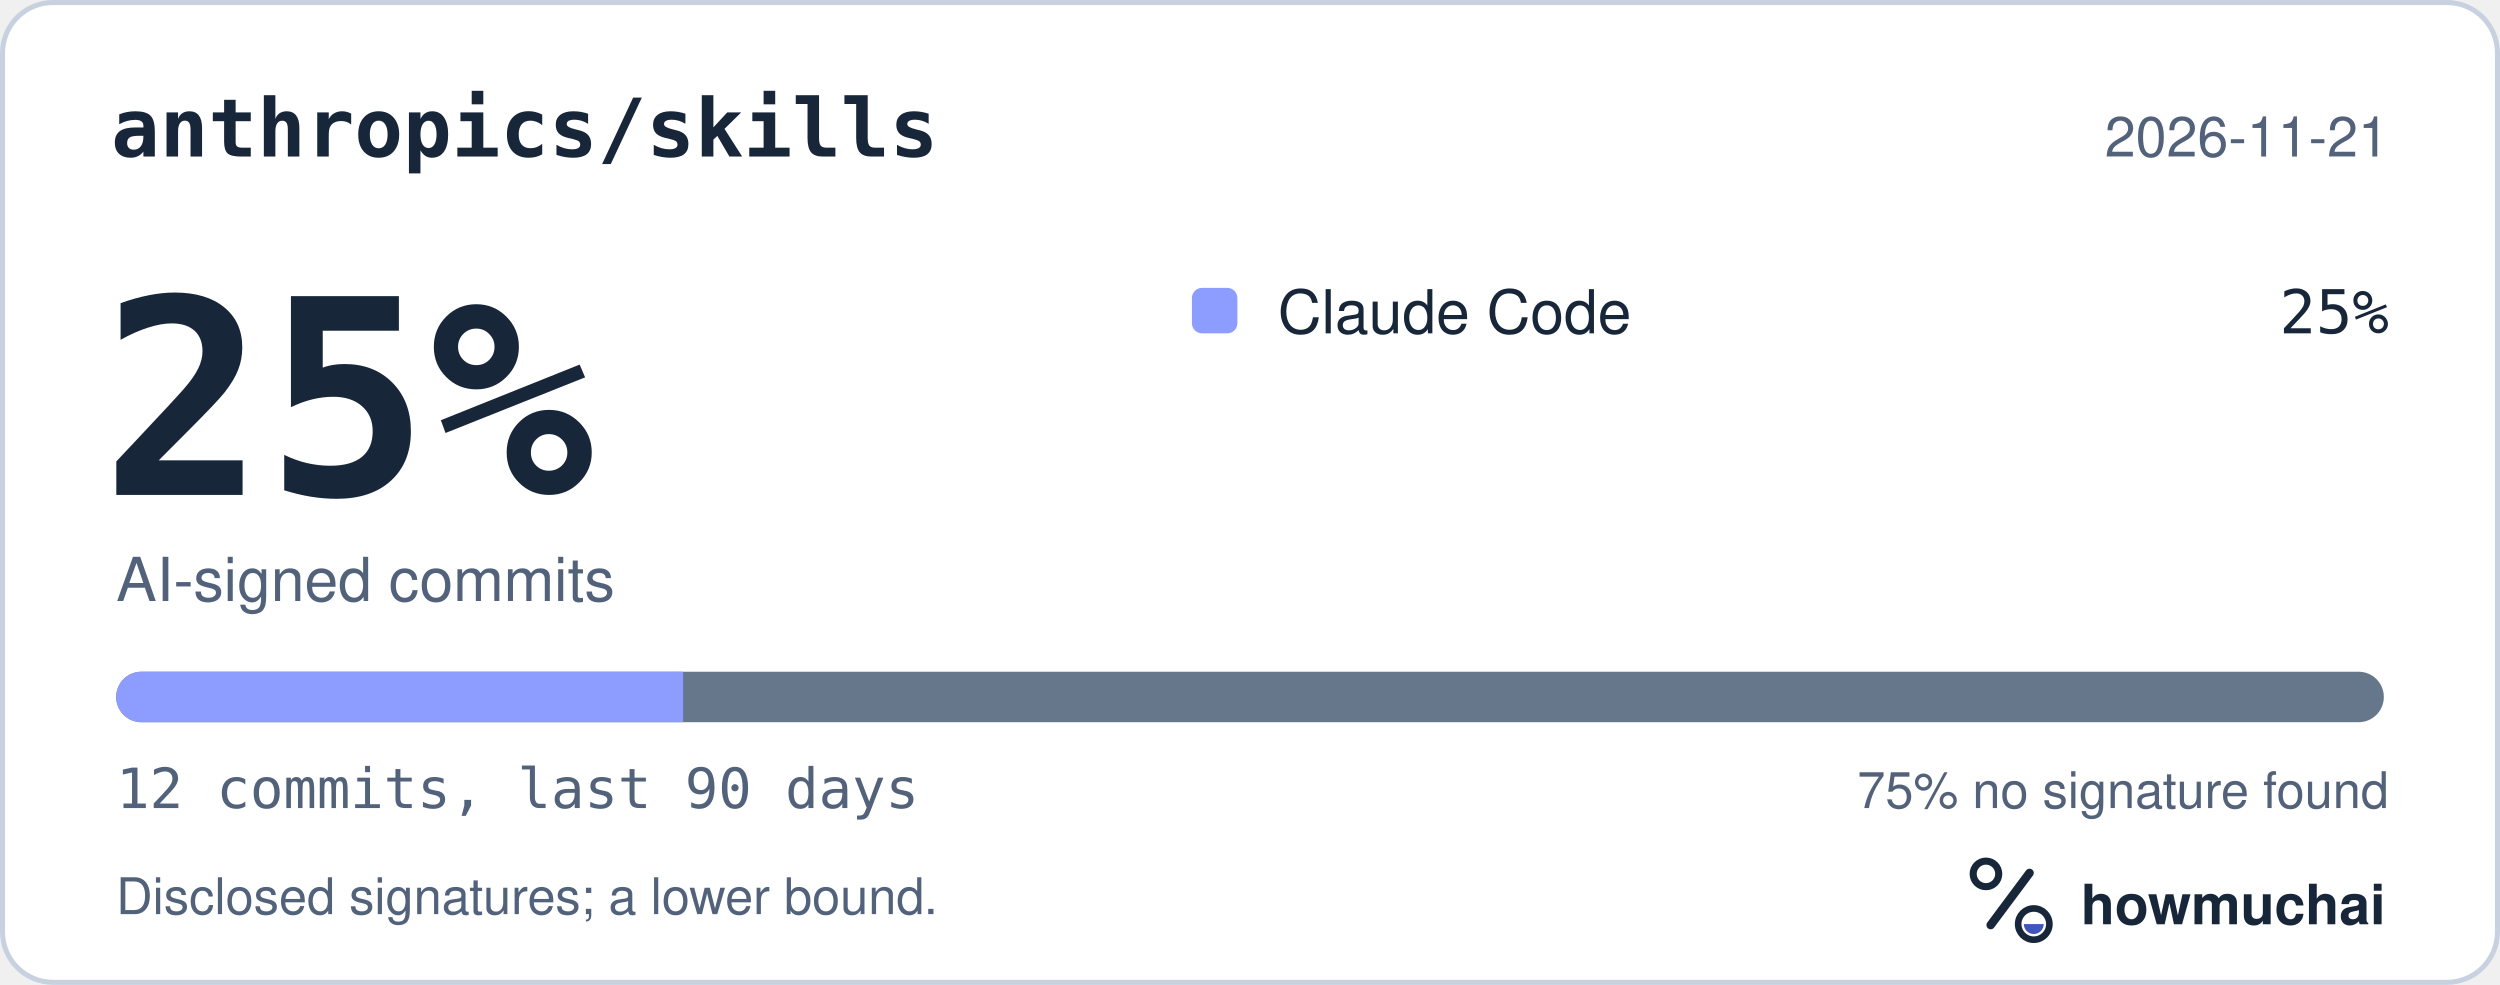
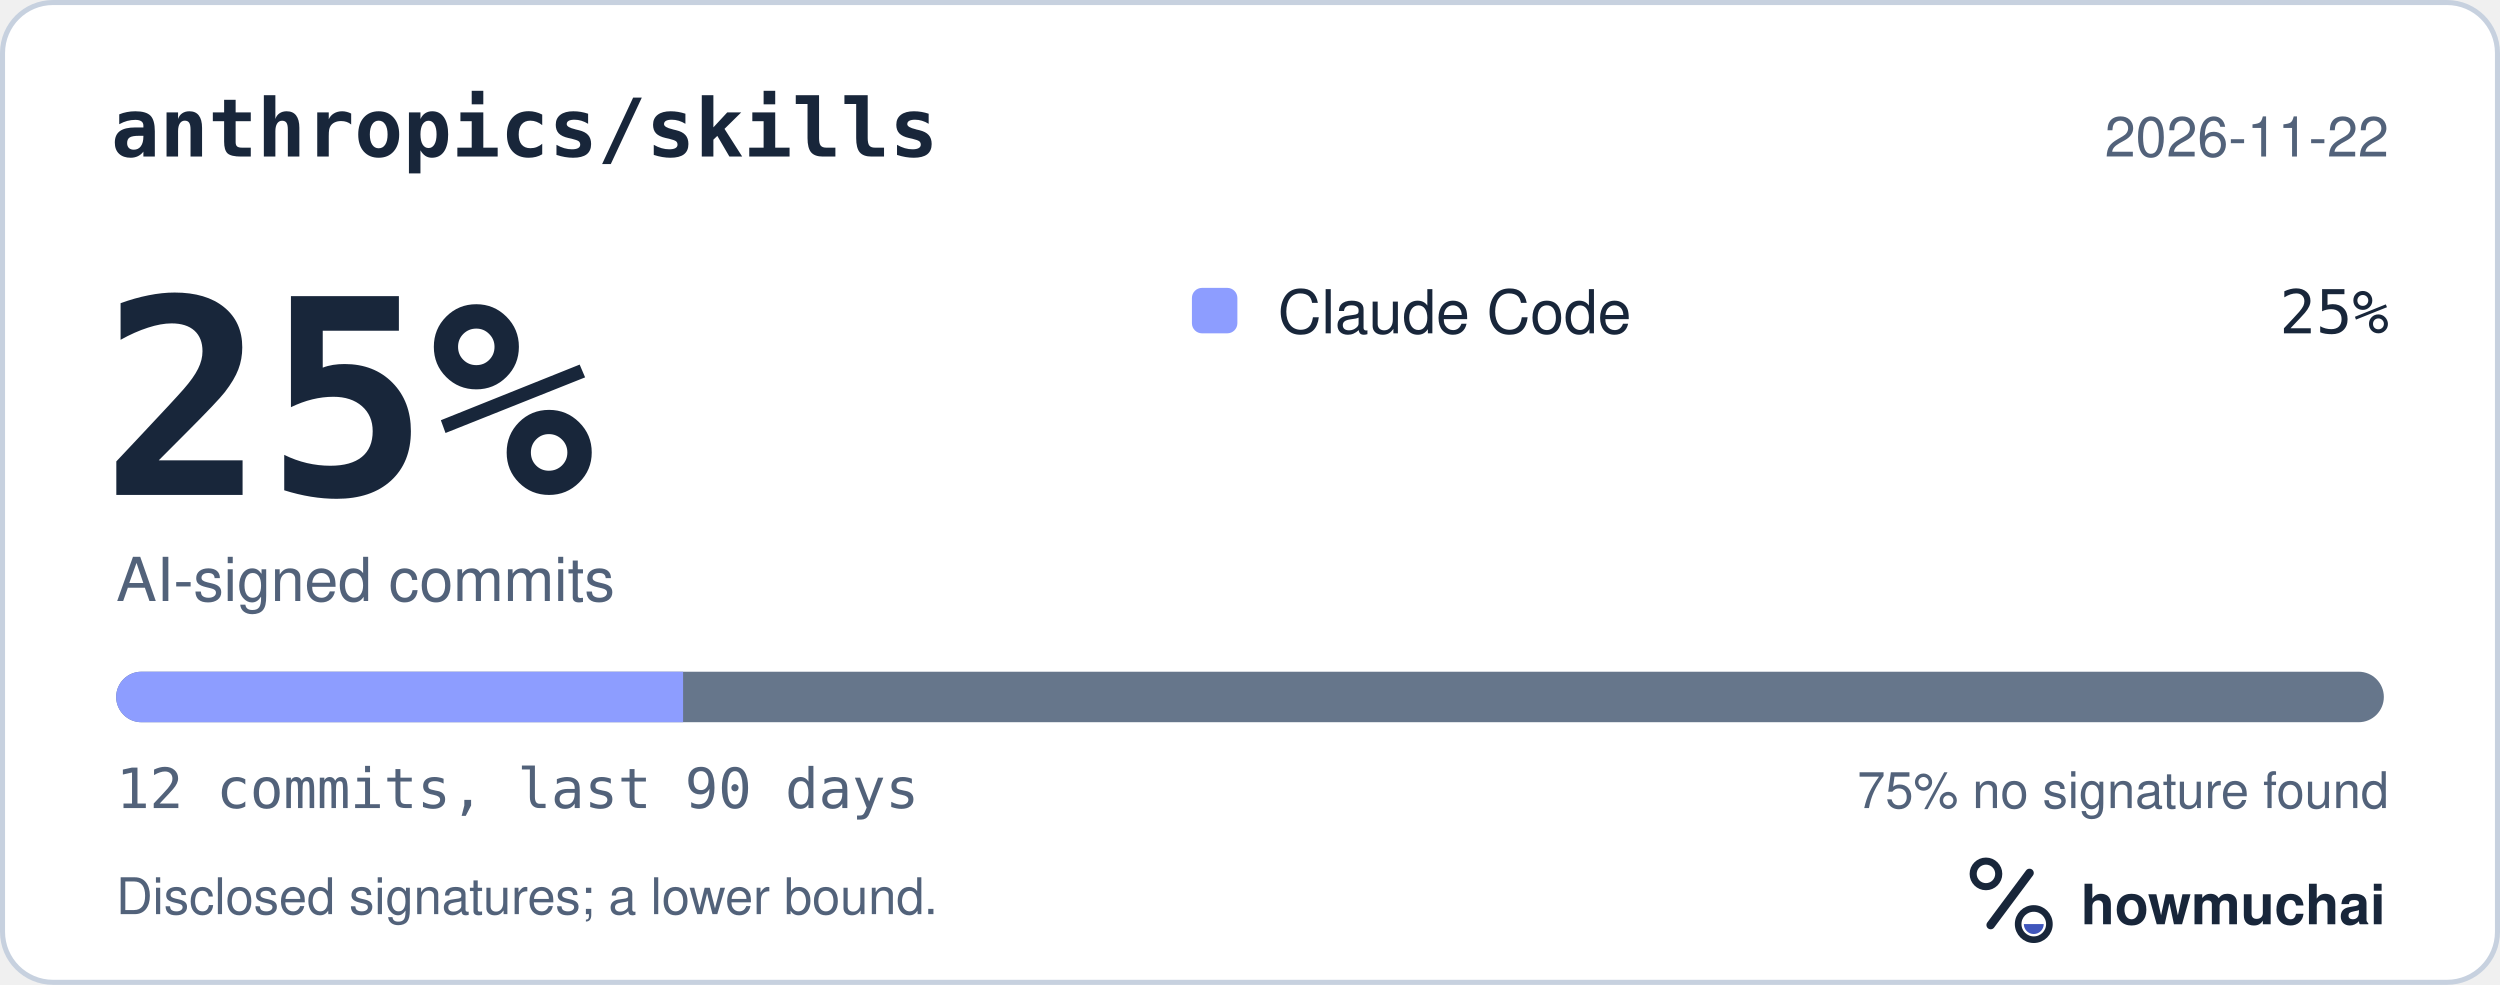
<svg xmlns="http://www.w3.org/2000/svg" width="495" height="195" viewBox="0 0 495 195" role="img" aria-labelledby="hm-t hm-d">
  <rect x="0.5" y="0.5" width="494" height="194" rx="10" fill="#FFFFFF" stroke="#C7D1DF" />
  <text x="22" y="31" fill="#18263A" font-family="ui-monospace, SF Mono, Menlo, Consolas, IBM Plex Mono, monospace" font-size="16" font-weight="600">anthropics/skills</text>
-   <text x="473" y="31" fill="#52627A" font-family="-apple-system, BlinkMacSystemFont, Segoe UI, Helvetica, Arial, Fira Sans, sans-serif" font-size="11" text-anchor="end">2026-11-21</text>
+   <text x="473" y="31" fill="#52627A" font-family="-apple-system, BlinkMacSystemFont, Segoe UI, Helvetica, Arial, Fira Sans, sans-serif" font-size="11" text-anchor="end">2026-11-22</text>
  <text x="20" y="98" fill="#18263A" font-family="ui-monospace, SF Mono, Menlo, Consolas, IBM Plex Mono, monospace" font-size="54" font-weight="700">25%</text>
  <text x="23" y="119" fill="#52627A" font-family="-apple-system, BlinkMacSystemFont, Segoe UI, Helvetica, Arial, Fira Sans, sans-serif" font-size="12">AI-signed commits</text>
  <rect x="236" y="57" width="9" height="9" rx="2" fill="#8D9DFF" />
  <text x="253" y="66" fill="#18263A" font-family="-apple-system, BlinkMacSystemFont, Segoe UI, Helvetica, Arial, Fira Sans, sans-serif" font-size="12">Claude Code</text>
  <text x="473" y="66" fill="#18263A" font-family="ui-monospace, SF Mono, Menlo, Consolas, IBM Plex Mono, monospace" font-size="12" text-anchor="end">25%</text>
  <defs>
    <clipPath id="hm-bar">
      <rect x="23" y="133" width="449" height="10" rx="5" />
    </clipPath>
  </defs>
  <rect x="23" y="133" width="449" height="10" rx="5" fill="#66768B" />
  <g clip-path="url(#hm-bar)">
    <rect x="23.00" y="133" width="112.25" height="10" fill="#8D9DFF" />
  </g>
  <text x="23" y="160" fill="#52627A" font-family="ui-monospace, SF Mono, Menlo, Consolas, IBM Plex Mono, monospace" font-size="11">12 commits, last 90 days</text>
  <text x="473" y="160" fill="#52627A" font-family="-apple-system, BlinkMacSystemFont, Segoe UI, Helvetica, Arial, Fira Sans, sans-serif" font-size="10" text-anchor="end">75% no signature found</text>
  <text x="23" y="181" fill="#52627A" font-family="-apple-system, BlinkMacSystemFont, Segoe UI, Helvetica, Arial, Fira Sans, sans-serif" font-size="10">Disclosed signatures; a lower bound.</text>
  <g transform="translate(386 166) scale(0.046875)">
    <circle cx="154" cy="150" r="54" fill="none" stroke="#18263A" stroke-width="30" />
    <path d="M174 366 338 146" fill="none" stroke="#18263A" stroke-width="36" stroke-linecap="round" />
    <circle cx="356" cy="362" r="66" fill="none" stroke="#18263A" stroke-width="28" />
    <path d="M314 362a42 42 0 0 0 84 0Z" fill="#4056BC" />
  </g>
  <text x="412" y="183" fill="#18263A" font-family="-apple-system, BlinkMacSystemFont, Segoe UI, Helvetica, Arial, Fira Sans, sans-serif" font-size="11" font-weight="650">howmuchai</text>
</svg>
